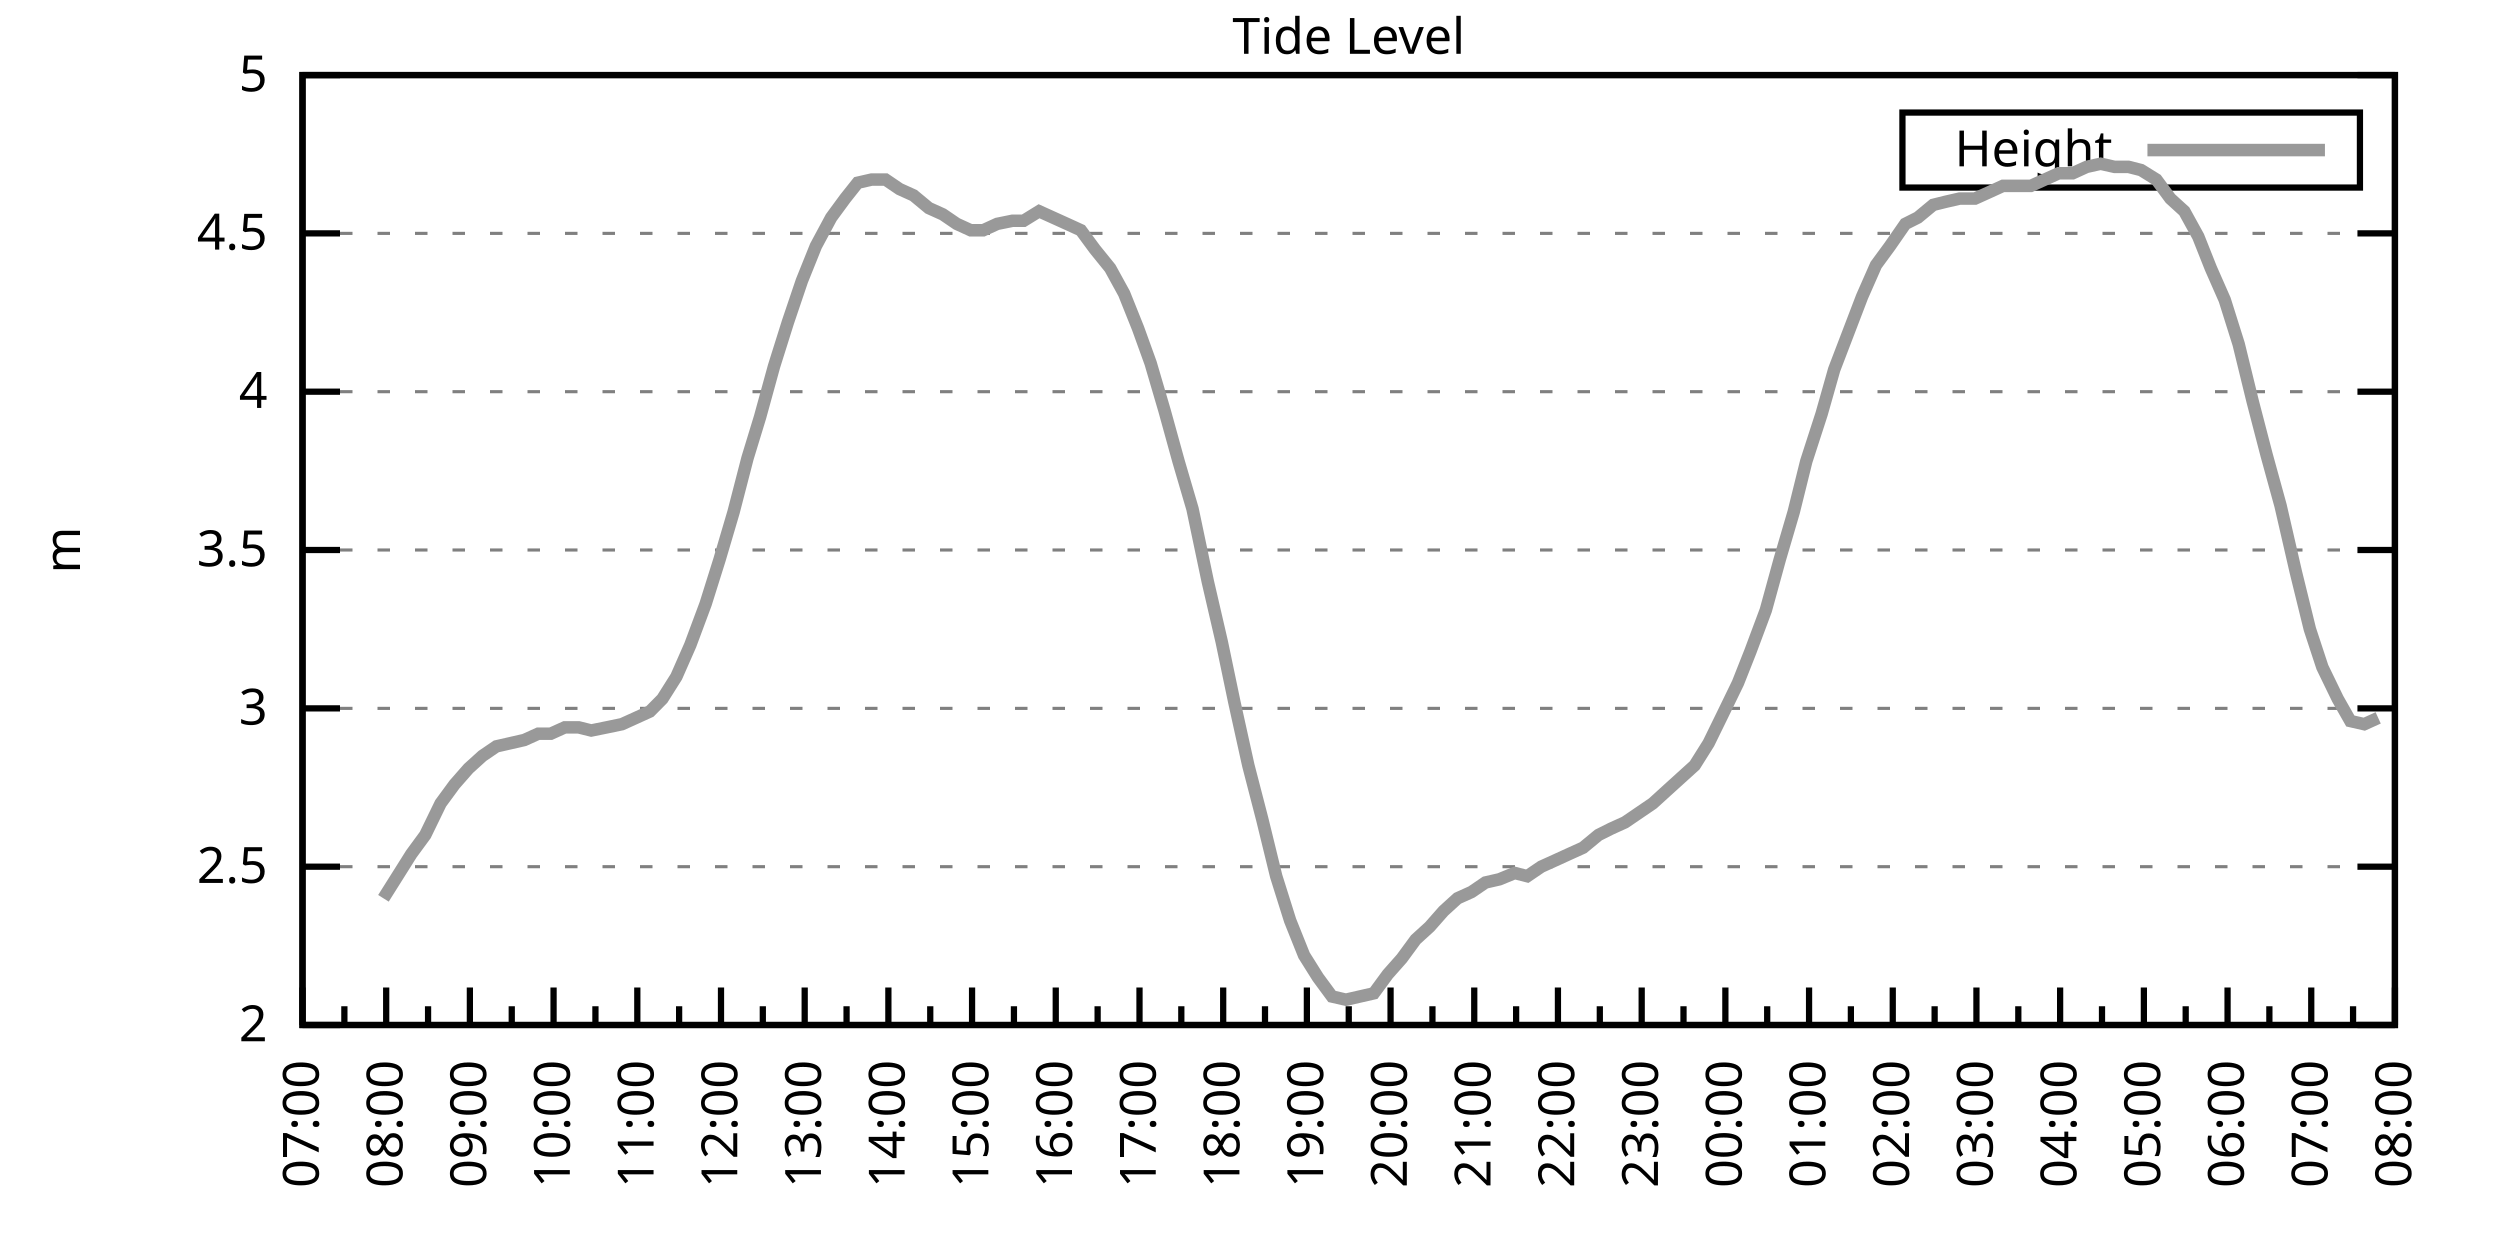
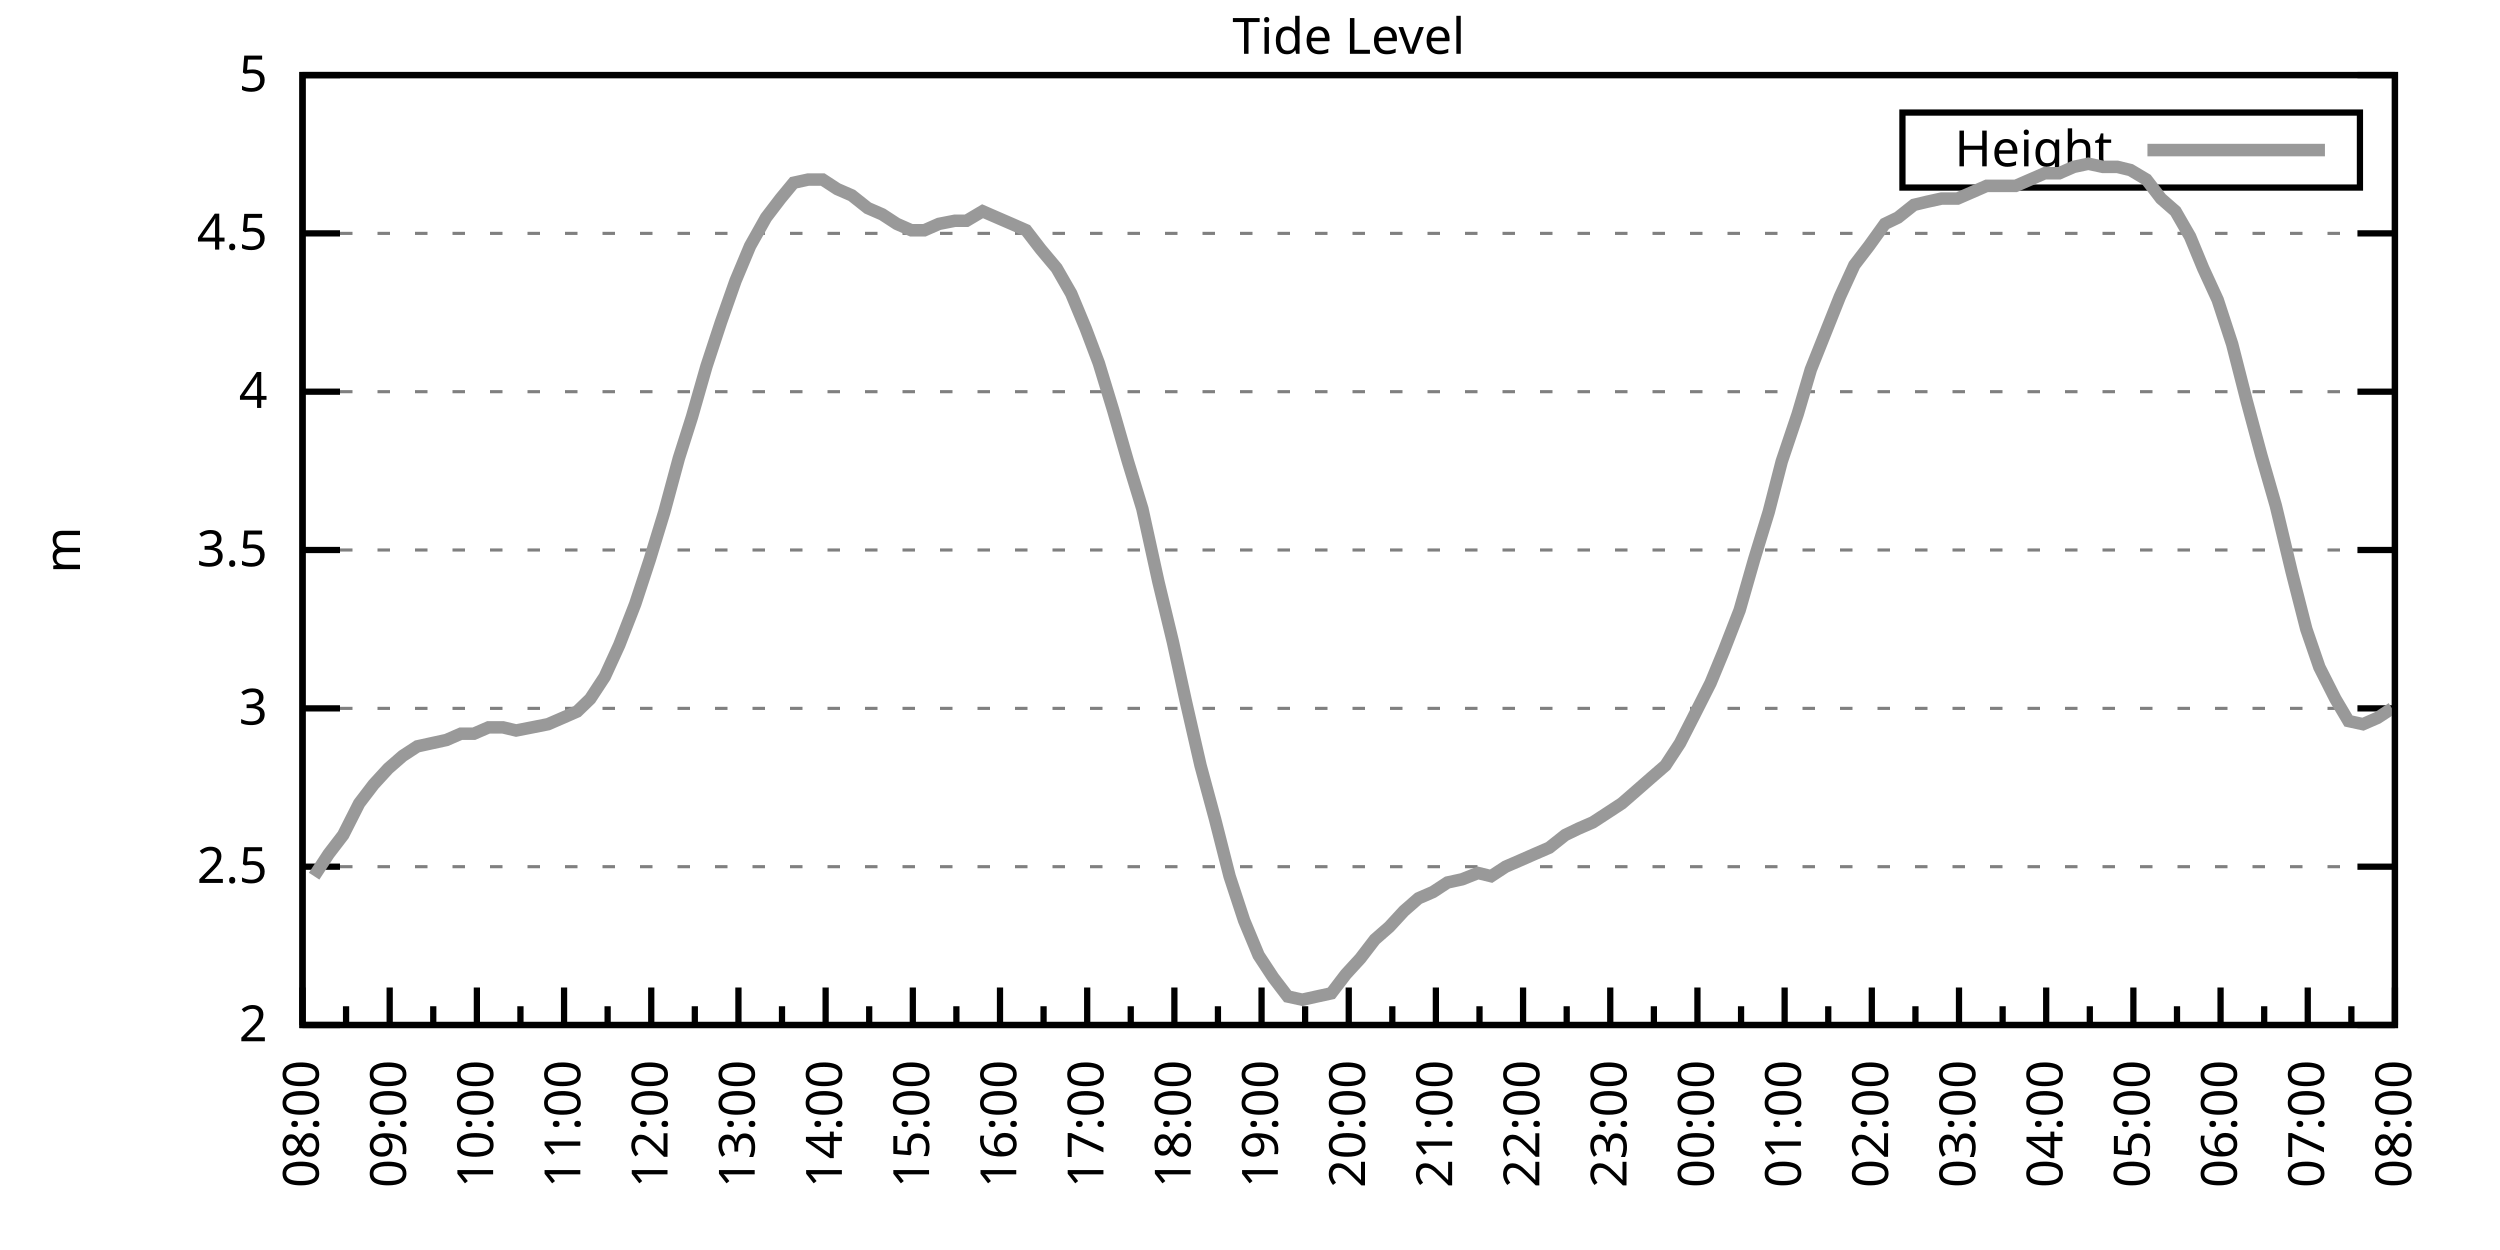
<svg xmlns="http://www.w3.org/2000/svg" xmlns:xlink="http://www.w3.org/1999/xlink" width="400" height="200" viewBox="0 0 400 200">
  <g id="gnuplot_canvas">
    <rect x="0" y="0" width="400" height="200" fill="none" />
    <defs>
      <circle id="gpDot" r="0.5" stroke-width="0.5" stroke="currentColor" />
      <path id="gpPt0" stroke-width="0.333" stroke="currentColor" d="M-1,0 h2 M0,-1 v2" />
      <path id="gpPt1" stroke-width="0.333" stroke="currentColor" d="M-1,-1 L1,1 M1,-1 L-1,1" />
      <path id="gpPt2" stroke-width="0.333" stroke="currentColor" d="M-1,0 L1,0 M0,-1 L0,1 M-1,-1 L1,1 M-1,1 L1,-1" />
      <rect id="gpPt3" stroke-width="0.333" stroke="currentColor" x="-1" y="-1" width="2" height="2" />
      <rect id="gpPt4" stroke-width="0.333" stroke="currentColor" fill="currentColor" x="-1" y="-1" width="2" height="2" />
      <circle id="gpPt5" stroke-width="0.333" stroke="currentColor" cx="0" cy="0" r="1" />
      <use xlink:href="#gpPt5" id="gpPt6" fill="currentColor" stroke="none" />
      <path id="gpPt7" stroke-width="0.333" stroke="currentColor" d="M0,-1.33 L-1.33,0.67 L1.33,0.67 z" />
      <use xlink:href="#gpPt7" id="gpPt8" fill="currentColor" stroke="none" />
      <use xlink:href="#gpPt7" id="gpPt9" stroke="currentColor" transform="rotate(180)" />
      <use xlink:href="#gpPt9" id="gpPt10" fill="currentColor" stroke="none" />
      <use xlink:href="#gpPt3" id="gpPt11" stroke="currentColor" transform="rotate(45)" />
      <use xlink:href="#gpPt11" id="gpPt12" fill="currentColor" stroke="none" />
      <path id="gpPt13" stroke-width="0.333" stroke="currentColor" d="M0,1.330 L1.265,0.411 L0.782,-1.067 L-0.782,-1.076 L-1.265,0.411 z" />
      <use xlink:href="#gpPt13" id="gpPt14" fill="currentColor" stroke="none" />
      <filter id="textbox" filterUnits="objectBoundingBox" x="0" y="0" height="1" width="1">
        <feFlood flood-color="white" flood-opacity="1" result="bgnd" />
        <feComposite in="SourceGraphic" in2="bgnd" operator="atop" />
      </filter>
      <filter id="greybox" filterUnits="objectBoundingBox" x="0" y="0" height="1" width="1">
        <feFlood flood-color="lightgrey" flood-opacity="1" result="grey" />
        <feComposite in="SourceGraphic" in2="grey" operator="atop" />
      </filter>
    </defs>
    <g fill="none" color="white" stroke="currentColor" stroke-width="1.00" stroke-linecap="butt" stroke-linejoin="miter">
</g>
    <g fill="none" color="black" stroke="currentColor" stroke-width="1.00" stroke-linecap="butt" stroke-linejoin="miter">
      <g stroke="none" shape-rendering="crispEdges">
        <polygon fill="rgb(255, 255, 255)" points="48.40,164.00 383.18,164.00 383.18,12.02 48.40,12.02 " />
      </g>
    </g>
    <g fill="none" color="black" stroke="currentColor" stroke-width="1.00" stroke-linecap="butt" stroke-linejoin="miter">
</g>
    <g fill="none" color="black" stroke="black" stroke-width="0.50" stroke-linecap="butt" stroke-linejoin="miter">
</g>
    <g fill="none" color="gray" stroke="currentColor" stroke-width="0.50" stroke-linecap="butt" stroke-linejoin="miter">
      <path stroke="gray" stroke-dasharray="2,4" class="gridline" d="M48.40,164.00 L383.19,164.00  " />
    </g>
    <g fill="none" color="gray" stroke="gray" stroke-width="1.00" stroke-linecap="butt" stroke-linejoin="miter">
</g>
    <g fill="none" color="black" stroke="currentColor" stroke-width="1.00" stroke-linecap="butt" stroke-linejoin="miter">
      <path stroke="black" d="M48.40,164.00 L54.40,164.00 M383.19,164.00 L377.19,164.00  " />
      <g transform="translate(42.80,166.60)" stroke="none" fill="black" font-family="Sans" font-size="8.00" text-anchor="end">
        <text>
          <tspan font-family="Sans"> 2</tspan>
        </text>
      </g>
    </g>
    <g fill="none" color="black" stroke="currentColor" stroke-width="1.00" stroke-linecap="butt" stroke-linejoin="miter">
</g>
    <g fill="none" color="black" stroke="black" stroke-width="0.50" stroke-linecap="butt" stroke-linejoin="miter">
</g>
    <g fill="none" color="gray" stroke="currentColor" stroke-width="0.50" stroke-linecap="butt" stroke-linejoin="miter">
      <path stroke="gray" stroke-dasharray="2,4" class="gridline" d="M48.40,138.67 L383.19,138.67  " />
    </g>
    <g fill="none" color="gray" stroke="gray" stroke-width="1.00" stroke-linecap="butt" stroke-linejoin="miter">
</g>
    <g fill="none" color="black" stroke="currentColor" stroke-width="1.00" stroke-linecap="butt" stroke-linejoin="miter">
      <path stroke="black" d="M48.40,138.67 L54.40,138.67 M383.19,138.67 L377.19,138.67  " />
      <g transform="translate(42.80,141.27)" stroke="none" fill="black" font-family="Sans" font-size="8.00" text-anchor="end">
        <text>
          <tspan font-family="Sans"> 2.5</tspan>
        </text>
      </g>
    </g>
    <g fill="none" color="black" stroke="currentColor" stroke-width="1.00" stroke-linecap="butt" stroke-linejoin="miter">
</g>
    <g fill="none" color="black" stroke="black" stroke-width="0.50" stroke-linecap="butt" stroke-linejoin="miter">
</g>
    <g fill="none" color="gray" stroke="currentColor" stroke-width="0.50" stroke-linecap="butt" stroke-linejoin="miter">
      <path stroke="gray" stroke-dasharray="2,4" class="gridline" d="M48.40,113.34 L383.19,113.34  " />
    </g>
    <g fill="none" color="gray" stroke="gray" stroke-width="1.00" stroke-linecap="butt" stroke-linejoin="miter">
</g>
    <g fill="none" color="black" stroke="currentColor" stroke-width="1.00" stroke-linecap="butt" stroke-linejoin="miter">
      <path stroke="black" d="M48.40,113.34 L54.40,113.34 M383.19,113.34 L377.19,113.34  " />
      <g transform="translate(42.80,115.94)" stroke="none" fill="black" font-family="Sans" font-size="8.00" text-anchor="end">
        <text>
          <tspan font-family="Sans"> 3</tspan>
        </text>
      </g>
    </g>
    <g fill="none" color="black" stroke="currentColor" stroke-width="1.00" stroke-linecap="butt" stroke-linejoin="miter">
</g>
    <g fill="none" color="black" stroke="black" stroke-width="0.50" stroke-linecap="butt" stroke-linejoin="miter">
</g>
    <g fill="none" color="gray" stroke="currentColor" stroke-width="0.50" stroke-linecap="butt" stroke-linejoin="miter">
      <path stroke="gray" stroke-dasharray="2,4" class="gridline" d="M48.40,88.00 L383.19,88.00  " />
    </g>
    <g fill="none" color="gray" stroke="gray" stroke-width="1.00" stroke-linecap="butt" stroke-linejoin="miter">
</g>
    <g fill="none" color="black" stroke="currentColor" stroke-width="1.00" stroke-linecap="butt" stroke-linejoin="miter">
      <path stroke="black" d="M48.40,88.00 L54.40,88.00 M383.19,88.00 L377.19,88.00  " />
      <g transform="translate(42.80,90.60)" stroke="none" fill="black" font-family="Sans" font-size="8.00" text-anchor="end">
        <text>
          <tspan font-family="Sans"> 3.5</tspan>
        </text>
      </g>
    </g>
    <g fill="none" color="black" stroke="currentColor" stroke-width="1.00" stroke-linecap="butt" stroke-linejoin="miter">
</g>
    <g fill="none" color="black" stroke="black" stroke-width="0.50" stroke-linecap="butt" stroke-linejoin="miter">
</g>
    <g fill="none" color="gray" stroke="currentColor" stroke-width="0.50" stroke-linecap="butt" stroke-linejoin="miter">
      <path stroke="gray" stroke-dasharray="2,4" class="gridline" d="M48.40,62.67 L383.19,62.67  " />
    </g>
    <g fill="none" color="gray" stroke="gray" stroke-width="1.00" stroke-linecap="butt" stroke-linejoin="miter">
</g>
    <g fill="none" color="black" stroke="currentColor" stroke-width="1.00" stroke-linecap="butt" stroke-linejoin="miter">
      <path stroke="black" d="M48.40,62.67 L54.40,62.67 M383.19,62.67 L377.19,62.67  " />
      <g transform="translate(42.80,65.27)" stroke="none" fill="black" font-family="Sans" font-size="8.00" text-anchor="end">
        <text>
          <tspan font-family="Sans"> 4</tspan>
        </text>
      </g>
    </g>
    <g fill="none" color="black" stroke="currentColor" stroke-width="1.00" stroke-linecap="butt" stroke-linejoin="miter">
</g>
    <g fill="none" color="black" stroke="black" stroke-width="0.50" stroke-linecap="butt" stroke-linejoin="miter">
</g>
    <g fill="none" color="gray" stroke="currentColor" stroke-width="0.50" stroke-linecap="butt" stroke-linejoin="miter">
      <path stroke="gray" stroke-dasharray="2,4" class="gridline" d="M48.40,37.34 L383.19,37.34  " />
    </g>
    <g fill="none" color="gray" stroke="gray" stroke-width="1.00" stroke-linecap="butt" stroke-linejoin="miter">
</g>
    <g fill="none" color="black" stroke="currentColor" stroke-width="1.00" stroke-linecap="butt" stroke-linejoin="miter">
      <path stroke="black" d="M48.40,37.34 L54.40,37.34 M383.19,37.34 L377.19,37.34  " />
      <g transform="translate(42.80,39.94)" stroke="none" fill="black" font-family="Sans" font-size="8.00" text-anchor="end">
        <text>
          <tspan font-family="Sans"> 4.5</tspan>
        </text>
      </g>
    </g>
    <g fill="none" color="black" stroke="currentColor" stroke-width="1.00" stroke-linecap="butt" stroke-linejoin="miter">
</g>
    <g fill="none" color="black" stroke="black" stroke-width="0.50" stroke-linecap="butt" stroke-linejoin="miter">
</g>
    <g fill="none" color="gray" stroke="currentColor" stroke-width="0.50" stroke-linecap="butt" stroke-linejoin="miter">
      <path stroke="gray" stroke-dasharray="2,4" class="gridline" d="M48.40,12.01 L383.19,12.01  " />
    </g>
    <g fill="none" color="gray" stroke="gray" stroke-width="1.00" stroke-linecap="butt" stroke-linejoin="miter">
</g>
    <g fill="none" color="black" stroke="currentColor" stroke-width="1.00" stroke-linecap="butt" stroke-linejoin="miter">
      <path stroke="black" d="M48.40,12.01 L54.40,12.01 M383.19,12.01 L377.19,12.01  " />
      <g transform="translate(42.80,14.61)" stroke="none" fill="black" font-family="Sans" font-size="8.00" text-anchor="end">
        <text>
          <tspan font-family="Sans"> 5</tspan>
        </text>
      </g>
    </g>
    <g fill="none" color="black" stroke="currentColor" stroke-width="1.00" stroke-linecap="butt" stroke-linejoin="miter">
      <path stroke="black" d="M48.40,164.00 L48.40,158.00  " />
      <g transform="translate(51.00,169.60) rotate(270)" stroke="none" fill="black" font-family="Sans" font-size="8.00" text-anchor="end">
        <text>
+           <tspan font-family="Sans">08:00</tspan>
+         </text>
+       </g>
+     </g>
+     <g fill="none" color="black" stroke="currentColor" stroke-width="1.00" stroke-linecap="butt" stroke-linejoin="miter">
+       <path stroke="black" d="M55.37,164.00 L55.37,161.00 M62.35,164.00 L62.35,158.00  " />
+       <g transform="translate(64.95,169.60) rotate(270)" stroke="none" fill="black" font-family="Sans" font-size="8.00" text-anchor="end">
+         <text>
+           <tspan font-family="Sans">09:00</tspan>
+         </text>
+       </g>
+     </g>
+     <g fill="none" color="black" stroke="currentColor" stroke-width="1.00" stroke-linecap="butt" stroke-linejoin="miter">
+       <path stroke="black" d="M69.32,164.00 L69.32,161.00 M76.30,164.00 L76.30,158.00  " />
+       <g transform="translate(78.90,169.60) rotate(270)" stroke="none" fill="black" font-family="Sans" font-size="8.00" text-anchor="end">
+         <text>
+           <tspan font-family="Sans">10:00</tspan>
+         </text>
+       </g>
+     </g>
+     <g fill="none" color="black" stroke="currentColor" stroke-width="1.00" stroke-linecap="butt" stroke-linejoin="miter">
+       <path stroke="black" d="M83.27,164.00 L83.27,161.00 M90.25,164.00 L90.25,158.00  " />
+       <g transform="translate(92.85,169.60) rotate(270)" stroke="none" fill="black" font-family="Sans" font-size="8.00" text-anchor="end">
+         <text>
+           <tspan font-family="Sans">11:00</tspan>
+         </text>
+       </g>
+     </g>
+     <g fill="none" color="black" stroke="currentColor" stroke-width="1.00" stroke-linecap="butt" stroke-linejoin="miter">
+       <path stroke="black" d="M97.22,164.00 L97.22,161.00 M104.20,164.00 L104.20,158.00  " />
+       <g transform="translate(106.80,169.60) rotate(270)" stroke="none" fill="black" font-family="Sans" font-size="8.00" text-anchor="end">
+         <text>
+           <tspan font-family="Sans">12:00</tspan>
+         </text>
+       </g>
+     </g>
+     <g fill="none" color="black" stroke="currentColor" stroke-width="1.00" stroke-linecap="butt" stroke-linejoin="miter">
+       <path stroke="black" d="M111.17,164.00 L111.17,161.00 M118.15,164.00 L118.15,158.00  " />
+       <g transform="translate(120.75,169.60) rotate(270)" stroke="none" fill="black" font-family="Sans" font-size="8.00" text-anchor="end">
+         <text>
+           <tspan font-family="Sans">13:00</tspan>
+         </text>
+       </g>
+     </g>
+     <g fill="none" color="black" stroke="currentColor" stroke-width="1.00" stroke-linecap="butt" stroke-linejoin="miter">
+       <path stroke="black" d="M125.12,164.00 L125.12,161.00 M132.10,164.00 L132.10,158.00  " />
+       <g transform="translate(134.70,169.60) rotate(270)" stroke="none" fill="black" font-family="Sans" font-size="8.00" text-anchor="end">
+         <text>
+           <tspan font-family="Sans">14:00</tspan>
+         </text>
+       </g>
+     </g>
+     <g fill="none" color="black" stroke="currentColor" stroke-width="1.00" stroke-linecap="butt" stroke-linejoin="miter">
+       <path stroke="black" d="M139.07,164.00 L139.07,161.00 M146.05,164.00 L146.05,158.00  " />
+       <g transform="translate(148.65,169.60) rotate(270)" stroke="none" fill="black" font-family="Sans" font-size="8.00" text-anchor="end">
+         <text>
+           <tspan font-family="Sans">15:00</tspan>
+         </text>
+       </g>
+     </g>
+     <g fill="none" color="black" stroke="currentColor" stroke-width="1.00" stroke-linecap="butt" stroke-linejoin="miter">
+       <path stroke="black" d="M153.02,164.00 L153.02,161.00 M160.00,164.00 L160.00,158.00  " />
+       <g transform="translate(162.60,169.60) rotate(270)" stroke="none" fill="black" font-family="Sans" font-size="8.00" text-anchor="end">
+         <text>
+           <tspan font-family="Sans">16:00</tspan>
+         </text>
+       </g>
+     </g>
+     <g fill="none" color="black" stroke="currentColor" stroke-width="1.00" stroke-linecap="butt" stroke-linejoin="miter">
+       <path stroke="black" d="M166.97,164.00 L166.97,161.00 M173.95,164.00 L173.95,158.00  " />
+       <g transform="translate(176.55,169.60) rotate(270)" stroke="none" fill="black" font-family="Sans" font-size="8.00" text-anchor="end">
+         <text>
+           <tspan font-family="Sans">17:00</tspan>
+         </text>
+       </g>
+     </g>
+     <g fill="none" color="black" stroke="currentColor" stroke-width="1.00" stroke-linecap="butt" stroke-linejoin="miter">
+       <path stroke="black" d="M180.92,164.00 L180.92,161.00 M187.90,164.00 L187.90,158.00  " />
+       <g transform="translate(190.50,169.60) rotate(270)" stroke="none" fill="black" font-family="Sans" font-size="8.00" text-anchor="end">
+         <text>
+           <tspan font-family="Sans">18:00</tspan>
+         </text>
+       </g>
+     </g>
+     <g fill="none" color="black" stroke="currentColor" stroke-width="1.00" stroke-linecap="butt" stroke-linejoin="miter">
+       <path stroke="black" d="M194.87,164.00 L194.87,161.00 M201.85,164.00 L201.85,158.00  " />
+       <g transform="translate(204.45,169.60) rotate(270)" stroke="none" fill="black" font-family="Sans" font-size="8.00" text-anchor="end">
+         <text>
+           <tspan font-family="Sans">19:00</tspan>
+         </text>
+       </g>
+     </g>
+     <g fill="none" color="black" stroke="currentColor" stroke-width="1.00" stroke-linecap="butt" stroke-linejoin="miter">
+       <path stroke="black" d="M208.82,164.00 L208.82,161.00 M215.80,164.00 L215.80,158.00  " />
+       <g transform="translate(218.40,169.60) rotate(270)" stroke="none" fill="black" font-family="Sans" font-size="8.00" text-anchor="end">
+         <text>
+           <tspan font-family="Sans">20:00</tspan>
+         </text>
+       </g>
+     </g>
+     <g fill="none" color="black" stroke="currentColor" stroke-width="1.00" stroke-linecap="butt" stroke-linejoin="miter">
+       <path stroke="black" d="M222.77,164.00 L222.77,161.00 M229.74,164.00 L229.74,158.00  " />
+       <g transform="translate(232.34,169.60) rotate(270)" stroke="none" fill="black" font-family="Sans" font-size="8.00" text-anchor="end">
+         <text>
+           <tspan font-family="Sans">21:00</tspan>
+         </text>
+       </g>
+     </g>
+     <g fill="none" color="black" stroke="currentColor" stroke-width="1.00" stroke-linecap="butt" stroke-linejoin="miter">
+       <path stroke="black" d="M236.72,164.00 L236.72,161.00 M243.69,164.00 L243.69,158.00  " />
+       <g transform="translate(246.29,169.60) rotate(270)" stroke="none" fill="black" font-family="Sans" font-size="8.00" text-anchor="end">
+         <text>
+           <tspan font-family="Sans">22:00</tspan>
+         </text>
+       </g>
+     </g>
+     <g fill="none" color="black" stroke="currentColor" stroke-width="1.00" stroke-linecap="butt" stroke-linejoin="miter">
+       <path stroke="black" d="M250.67,164.00 L250.67,161.00 M257.64,164.00 L257.64,158.00  " />
+       <g transform="translate(260.24,169.60) rotate(270)" stroke="none" fill="black" font-family="Sans" font-size="8.00" text-anchor="end">
+         <text>
+           <tspan font-family="Sans">23:00</tspan>
+         </text>
+       </g>
+     </g>
+     <g fill="none" color="black" stroke="currentColor" stroke-width="1.00" stroke-linecap="butt" stroke-linejoin="miter">
+       <path stroke="black" d="M264.62,164.00 L264.62,161.00 M271.59,164.00 L271.59,158.00  " />
+       <g transform="translate(274.19,169.60) rotate(270)" stroke="none" fill="black" font-family="Sans" font-size="8.00" text-anchor="end">
+         <text>
+           <tspan font-family="Sans">00:00</tspan>
+         </text>
+       </g>
+     </g>
+     <g fill="none" color="black" stroke="currentColor" stroke-width="1.00" stroke-linecap="butt" stroke-linejoin="miter">
+       <path stroke="black" d="M278.57,164.00 L278.57,161.00 M285.54,164.00 L285.54,158.00  " />
+       <g transform="translate(288.14,169.60) rotate(270)" stroke="none" fill="black" font-family="Sans" font-size="8.00" text-anchor="end">
+         <text>
+           <tspan font-family="Sans">01:00</tspan>
+         </text>
+       </g>
+     </g>
+     <g fill="none" color="black" stroke="currentColor" stroke-width="1.00" stroke-linecap="butt" stroke-linejoin="miter">
+       <path stroke="black" d="M292.52,164.00 L292.52,161.00 M299.49,164.00 L299.49,158.00  " />
+       <g transform="translate(302.09,169.60) rotate(270)" stroke="none" fill="black" font-family="Sans" font-size="8.00" text-anchor="end">
+         <text>
+           <tspan font-family="Sans">02:00</tspan>
+         </text>
+       </g>
+     </g>
+     <g fill="none" color="black" stroke="currentColor" stroke-width="1.00" stroke-linecap="butt" stroke-linejoin="miter">
+       <path stroke="black" d="M306.47,164.00 L306.47,161.00 M313.44,164.00 L313.44,158.00  " />
+       <g transform="translate(316.04,169.60) rotate(270)" stroke="none" fill="black" font-family="Sans" font-size="8.00" text-anchor="end">
+         <text>
+           <tspan font-family="Sans">03:00</tspan>
+         </text>
+       </g>
+     </g>
+     <g fill="none" color="black" stroke="currentColor" stroke-width="1.00" stroke-linecap="butt" stroke-linejoin="miter">
+       <path stroke="black" d="M320.42,164.00 L320.42,161.00 M327.39,164.00 L327.39,158.00  " />
+       <g transform="translate(329.99,169.60) rotate(270)" stroke="none" fill="black" font-family="Sans" font-size="8.00" text-anchor="end">
+         <text>
+           <tspan font-family="Sans">04:00</tspan>
+         </text>
+       </g>
+     </g>
+     <g fill="none" color="black" stroke="currentColor" stroke-width="1.00" stroke-linecap="butt" stroke-linejoin="miter">
+       <path stroke="black" d="M334.37,164.00 L334.37,161.00 M341.34,164.00 L341.34,158.00  " />
+       <g transform="translate(343.94,169.60) rotate(270)" stroke="none" fill="black" font-family="Sans" font-size="8.00" text-anchor="end">
+         <text>
+           <tspan font-family="Sans">05:00</tspan>
+         </text>
+       </g>
+     </g>
+     <g fill="none" color="black" stroke="currentColor" stroke-width="1.00" stroke-linecap="butt" stroke-linejoin="miter">
+       <path stroke="black" d="M348.32,164.00 L348.32,161.00 M355.29,164.00 L355.29,158.00  " />
+       <g transform="translate(357.89,169.60) rotate(270)" stroke="none" fill="black" font-family="Sans" font-size="8.00" text-anchor="end">
+         <text>
+           <tspan font-family="Sans">06:00</tspan>
+         </text>
+       </g>
+     </g>
+     <g fill="none" color="black" stroke="currentColor" stroke-width="1.00" stroke-linecap="butt" stroke-linejoin="miter">
+       <path stroke="black" d="M362.27,164.00 L362.27,161.00 M369.24,164.00 L369.24,158.00  " />
+       <g transform="translate(371.84,169.60) rotate(270)" stroke="none" fill="black" font-family="Sans" font-size="8.00" text-anchor="end">
+         <text>
          <tspan font-family="Sans">07:00</tspan>
        </text>
      </g>
    </g>
    <g fill="none" color="black" stroke="currentColor" stroke-width="1.00" stroke-linecap="butt" stroke-linejoin="miter">
-       <path stroke="black" d="M55.10,164.00 L55.10,161.00 M61.79,164.00 L61.79,158.00  " />
-       <g transform="translate(64.39,169.60) rotate(270)" stroke="none" fill="black" font-family="Sans" font-size="8.00" text-anchor="end">
-         <text>
-           <tspan font-family="Sans">08:00</tspan>
-         </text>
-       </g>
-     </g>
-     <g fill="none" color="black" stroke="currentColor" stroke-width="1.00" stroke-linecap="butt" stroke-linejoin="miter">
-       <path stroke="black" d="M68.49,164.00 L68.49,161.00 M75.18,164.00 L75.18,158.00  " />
-       <g transform="translate(77.78,169.60) rotate(270)" stroke="none" fill="black" font-family="Sans" font-size="8.00" text-anchor="end">
-         <text>
-           <tspan font-family="Sans">09:00</tspan>
-         </text>
-       </g>
-     </g>
-     <g fill="none" color="black" stroke="currentColor" stroke-width="1.00" stroke-linecap="butt" stroke-linejoin="miter">
-       <path stroke="black" d="M81.88,164.00 L81.88,161.00 M88.57,164.00 L88.57,158.00  " />
-       <g transform="translate(91.17,169.60) rotate(270)" stroke="none" fill="black" font-family="Sans" font-size="8.00" text-anchor="end">
-         <text>
-           <tspan font-family="Sans">10:00</tspan>
-         </text>
-       </g>
-     </g>
-     <g fill="none" color="black" stroke="currentColor" stroke-width="1.00" stroke-linecap="butt" stroke-linejoin="miter">
-       <path stroke="black" d="M95.27,164.00 L95.27,161.00 M101.97,164.00 L101.97,158.00  " />
-       <g transform="translate(104.57,169.60) rotate(270)" stroke="none" fill="black" font-family="Sans" font-size="8.00" text-anchor="end">
-         <text>
-           <tspan font-family="Sans">11:00</tspan>
-         </text>
-       </g>
-     </g>
-     <g fill="none" color="black" stroke="currentColor" stroke-width="1.00" stroke-linecap="butt" stroke-linejoin="miter">
-       <path stroke="black" d="M108.66,164.00 L108.66,161.00 M115.36,164.00 L115.36,158.00  " />
-       <g transform="translate(117.96,169.60) rotate(270)" stroke="none" fill="black" font-family="Sans" font-size="8.00" text-anchor="end">
-         <text>
-           <tspan font-family="Sans">12:00</tspan>
-         </text>
-       </g>
-     </g>
-     <g fill="none" color="black" stroke="currentColor" stroke-width="1.00" stroke-linecap="butt" stroke-linejoin="miter">
-       <path stroke="black" d="M122.05,164.00 L122.05,161.00 M128.75,164.00 L128.75,158.00  " />
-       <g transform="translate(131.35,169.60) rotate(270)" stroke="none" fill="black" font-family="Sans" font-size="8.00" text-anchor="end">
-         <text>
-           <tspan font-family="Sans">13:00</tspan>
-         </text>
-       </g>
-     </g>
-     <g fill="none" color="black" stroke="currentColor" stroke-width="1.00" stroke-linecap="butt" stroke-linejoin="miter">
-       <path stroke="black" d="M135.45,164.00 L135.45,161.00 M142.14,164.00 L142.14,158.00  " />
-       <g transform="translate(144.74,169.60) rotate(270)" stroke="none" fill="black" font-family="Sans" font-size="8.00" text-anchor="end">
-         <text>
-           <tspan font-family="Sans">14:00</tspan>
-         </text>
-       </g>
-     </g>
-     <g fill="none" color="black" stroke="currentColor" stroke-width="1.00" stroke-linecap="butt" stroke-linejoin="miter">
-       <path stroke="black" d="M148.84,164.00 L148.84,161.00 M155.53,164.00 L155.53,158.00  " />
-       <g transform="translate(158.13,169.60) rotate(270)" stroke="none" fill="black" font-family="Sans" font-size="8.00" text-anchor="end">
-         <text>
-           <tspan font-family="Sans">15:00</tspan>
-         </text>
-       </g>
-     </g>
-     <g fill="none" color="black" stroke="currentColor" stroke-width="1.00" stroke-linecap="butt" stroke-linejoin="miter">
-       <path stroke="black" d="M162.23,164.00 L162.23,161.00 M168.92,164.00 L168.92,158.00  " />
-       <g transform="translate(171.52,169.60) rotate(270)" stroke="none" fill="black" font-family="Sans" font-size="8.00" text-anchor="end">
-         <text>
-           <tspan font-family="Sans">16:00</tspan>
-         </text>
-       </g>
-     </g>
-     <g fill="none" color="black" stroke="currentColor" stroke-width="1.00" stroke-linecap="butt" stroke-linejoin="miter">
-       <path stroke="black" d="M175.62,164.00 L175.62,161.00 M182.32,164.00 L182.32,158.00  " />
-       <g transform="translate(184.92,169.60) rotate(270)" stroke="none" fill="black" font-family="Sans" font-size="8.00" text-anchor="end">
-         <text>
-           <tspan font-family="Sans">17:00</tspan>
-         </text>
-       </g>
-     </g>
-     <g fill="none" color="black" stroke="currentColor" stroke-width="1.00" stroke-linecap="butt" stroke-linejoin="miter">
-       <path stroke="black" d="M189.01,164.00 L189.01,161.00 M195.71,164.00 L195.71,158.00  " />
-       <g transform="translate(198.31,169.60) rotate(270)" stroke="none" fill="black" font-family="Sans" font-size="8.00" text-anchor="end">
-         <text>
-           <tspan font-family="Sans">18:00</tspan>
-         </text>
-       </g>
-     </g>
-     <g fill="none" color="black" stroke="currentColor" stroke-width="1.00" stroke-linecap="butt" stroke-linejoin="miter">
-       <path stroke="black" d="M202.40,164.00 L202.40,161.00 M209.10,164.00 L209.10,158.00  " />
-       <g transform="translate(211.70,169.60) rotate(270)" stroke="none" fill="black" font-family="Sans" font-size="8.00" text-anchor="end">
-         <text>
-           <tspan font-family="Sans">19:00</tspan>
-         </text>
-       </g>
-     </g>
-     <g fill="none" color="black" stroke="currentColor" stroke-width="1.00" stroke-linecap="butt" stroke-linejoin="miter">
-       <path stroke="black" d="M215.80,164.00 L215.80,161.00 M222.49,164.00 L222.49,158.00  " />
-       <g transform="translate(225.09,169.60) rotate(270)" stroke="none" fill="black" font-family="Sans" font-size="8.00" text-anchor="end">
-         <text>
-           <tspan font-family="Sans">20:00</tspan>
-         </text>
-       </g>
-     </g>
-     <g fill="none" color="black" stroke="currentColor" stroke-width="1.00" stroke-linecap="butt" stroke-linejoin="miter">
-       <path stroke="black" d="M229.19,164.00 L229.19,161.00 M235.88,164.00 L235.88,158.00  " />
-       <g transform="translate(238.48,169.60) rotate(270)" stroke="none" fill="black" font-family="Sans" font-size="8.00" text-anchor="end">
-         <text>
-           <tspan font-family="Sans">21:00</tspan>
-         </text>
-       </g>
-     </g>
-     <g fill="none" color="black" stroke="currentColor" stroke-width="1.00" stroke-linecap="butt" stroke-linejoin="miter">
-       <path stroke="black" d="M242.58,164.00 L242.58,161.00 M249.27,164.00 L249.27,158.00  " />
-       <g transform="translate(251.87,169.60) rotate(270)" stroke="none" fill="black" font-family="Sans" font-size="8.00" text-anchor="end">
-         <text>
-           <tspan font-family="Sans">22:00</tspan>
-         </text>
-       </g>
-     </g>
-     <g fill="none" color="black" stroke="currentColor" stroke-width="1.00" stroke-linecap="butt" stroke-linejoin="miter">
-       <path stroke="black" d="M255.97,164.00 L255.97,161.00 M262.67,164.00 L262.67,158.00  " />
-       <g transform="translate(265.27,169.60) rotate(270)" stroke="none" fill="black" font-family="Sans" font-size="8.00" text-anchor="end">
-         <text>
-           <tspan font-family="Sans">23:00</tspan>
-         </text>
-       </g>
-     </g>
-     <g fill="none" color="black" stroke="currentColor" stroke-width="1.00" stroke-linecap="butt" stroke-linejoin="miter">
-       <path stroke="black" d="M269.36,164.00 L269.36,161.00 M276.06,164.00 L276.06,158.00  " />
-       <g transform="translate(278.66,169.60) rotate(270)" stroke="none" fill="black" font-family="Sans" font-size="8.00" text-anchor="end">
-         <text>
-           <tspan font-family="Sans">00:00</tspan>
-         </text>
-       </g>
-     </g>
-     <g fill="none" color="black" stroke="currentColor" stroke-width="1.00" stroke-linecap="butt" stroke-linejoin="miter">
-       <path stroke="black" d="M282.75,164.00 L282.75,161.00 M289.45,164.00 L289.45,158.00  " />
-       <g transform="translate(292.05,169.60) rotate(270)" stroke="none" fill="black" font-family="Sans" font-size="8.00" text-anchor="end">
-         <text>
-           <tspan font-family="Sans">01:00</tspan>
-         </text>
-       </g>
-     </g>
-     <g fill="none" color="black" stroke="currentColor" stroke-width="1.00" stroke-linecap="butt" stroke-linejoin="miter">
-       <path stroke="black" d="M296.14,164.00 L296.14,161.00 M302.84,164.00 L302.84,158.00  " />
-       <g transform="translate(305.44,169.60) rotate(270)" stroke="none" fill="black" font-family="Sans" font-size="8.00" text-anchor="end">
-         <text>
-           <tspan font-family="Sans">02:00</tspan>
-         </text>
-       </g>
-     </g>
-     <g fill="none" color="black" stroke="currentColor" stroke-width="1.00" stroke-linecap="butt" stroke-linejoin="miter">
-       <path stroke="black" d="M309.54,164.00 L309.54,161.00 M316.23,164.00 L316.23,158.00  " />
-       <g transform="translate(318.83,169.60) rotate(270)" stroke="none" fill="black" font-family="Sans" font-size="8.00" text-anchor="end">
-         <text>
-           <tspan font-family="Sans">03:00</tspan>
-         </text>
-       </g>
-     </g>
-     <g fill="none" color="black" stroke="currentColor" stroke-width="1.00" stroke-linecap="butt" stroke-linejoin="miter">
-       <path stroke="black" d="M322.93,164.00 L322.93,161.00 M329.62,164.00 L329.62,158.00  " />
-       <g transform="translate(332.22,169.60) rotate(270)" stroke="none" fill="black" font-family="Sans" font-size="8.00" text-anchor="end">
-         <text>
-           <tspan font-family="Sans">04:00</tspan>
-         </text>
-       </g>
-     </g>
-     <g fill="none" color="black" stroke="currentColor" stroke-width="1.00" stroke-linecap="butt" stroke-linejoin="miter">
-       <path stroke="black" d="M336.32,164.00 L336.32,161.00 M343.02,164.00 L343.02,158.00  " />
-       <g transform="translate(345.62,169.60) rotate(270)" stroke="none" fill="black" font-family="Sans" font-size="8.00" text-anchor="end">
-         <text>
-           <tspan font-family="Sans">05:00</tspan>
-         </text>
-       </g>
-     </g>
-     <g fill="none" color="black" stroke="currentColor" stroke-width="1.00" stroke-linecap="butt" stroke-linejoin="miter">
-       <path stroke="black" d="M349.71,164.00 L349.71,161.00 M356.41,164.00 L356.41,158.00  " />
-       <g transform="translate(359.01,169.60) rotate(270)" stroke="none" fill="black" font-family="Sans" font-size="8.00" text-anchor="end">
-         <text>
-           <tspan font-family="Sans">06:00</tspan>
-         </text>
-       </g>
-     </g>
-     <g fill="none" color="black" stroke="currentColor" stroke-width="1.00" stroke-linecap="butt" stroke-linejoin="miter">
-       <path stroke="black" d="M363.10,164.00 L363.10,161.00 M369.80,164.00 L369.80,158.00  " />
-       <g transform="translate(372.40,169.60) rotate(270)" stroke="none" fill="black" font-family="Sans" font-size="8.00" text-anchor="end">
-         <text>
-           <tspan font-family="Sans">07:00</tspan>
-         </text>
-       </g>
-     </g>
-     <g fill="none" color="black" stroke="currentColor" stroke-width="1.00" stroke-linecap="butt" stroke-linejoin="miter">
-       <path stroke="black" d="M376.49,164.00 L376.49,161.00 M383.19,164.00 L383.19,158.00  " />
+       <path stroke="black" d="M376.22,164.00 L376.22,161.00 M383.19,164.00 L383.19,158.00  " />
      <g transform="translate(385.79,169.60) rotate(270)" stroke="none" fill="black" font-family="Sans" font-size="8.00" text-anchor="end">
        <text>
          <tspan font-family="Sans">08:00</tspan>
        </text>
      </g>
    </g>
    <g fill="none" color="black" stroke="currentColor" stroke-width="1.00" stroke-linecap="butt" stroke-linejoin="miter">
</g>
    <g fill="none" color="black" stroke="currentColor" stroke-width="1.00" stroke-linecap="butt" stroke-linejoin="miter">
      <path stroke="black" d="M48.40,12.01 L48.40,164.00 L383.19,164.00 L383.19,12.01 L48.40,12.01 Z  " />
    </g>
    <g fill="none" color="black" stroke="currentColor" stroke-width="1.00" stroke-linecap="butt" stroke-linejoin="miter">
      <g transform="translate(12.80,88.01) rotate(270)" stroke="none" fill="black" font-family="Sans" font-size="8.00" text-anchor="middle">
        <text>
          <tspan font-family="Sans">m</tspan>
        </text>
      </g>
    </g>
    <g fill="none" color="black" stroke="currentColor" stroke-width="1.00" stroke-linecap="butt" stroke-linejoin="miter">
</g>
    <g fill="none" color="black" stroke="currentColor" stroke-width="1.00" stroke-linecap="butt" stroke-linejoin="miter">
      <path stroke="black" d="M304.39,30.01 L304.39,18.01 L377.59,18.01 L377.59,30.01 L304.39,30.01 Z  " />
    </g>
    <g id="Tide_level_plot_1">
      <g fill="none" color="white" stroke="black" stroke-width="2.00" stroke-linecap="butt" stroke-linejoin="miter">
</g>
      <g fill="none" color="black" stroke="currentColor" stroke-width="2.00" stroke-linecap="butt" stroke-linejoin="miter">
        <g transform="translate(337.99,26.61)" stroke="none" fill="black" font-family="Sans" font-size="8.00" text-anchor="end">
          <text>
            <tspan font-family="Sans">Height</tspan>
          </text>
        </g>
      </g>
      <g fill="none" color="black" stroke="currentColor" stroke-width="2.00" stroke-linecap="butt" stroke-linejoin="miter">
-         <path stroke="rgb(153, 153, 153)" d="M343.59,24.01 L371.99,24.01 M61.35,143.73 L63.58,140.19 L65.81,136.64 L68.04,133.60 L70.50,128.54 L72.73,125.50   L74.96,122.96 L77.19,120.94 L79.42,119.42 L81.66,118.91 L83.89,118.40 L86.12,117.39 L88.13,117.39 L90.36,116.38   L92.59,116.38 L94.60,116.88 L97.06,116.38 L99.51,115.87 L101.74,114.86 L103.98,113.84 L105.98,111.82 L108.22,108.27   L110.45,103.20 L112.90,96.62 L115.13,89.52 L117.37,81.93 L119.60,73.31 L121.61,66.73 L123.84,58.62 L126.07,51.53   L128.30,44.94 L130.54,39.37 L132.99,34.81 L135.22,31.77 L137.23,29.24 L139.46,28.73 L141.69,28.73 L143.93,30.25   L146.16,31.26 L148.61,33.29 L150.85,34.30 L153.08,35.82 L155.31,36.84 L157.32,36.84 L159.55,35.82 L162.01,35.32   L163.79,35.32 L166.25,33.80 L168.48,34.81 L170.71,35.82 L172.94,36.84 L175.17,39.87 L177.63,42.91 L179.86,46.97   L182.09,52.54 L184.10,58.11 L186.33,65.71 L188.57,73.82 L190.80,81.42 L193.25,93.07 L195.48,102.70 L197.49,112.32   L199.73,122.46 L201.96,131.07 L204.19,140.19 L206.42,147.28 L208.65,152.85 L210.88,156.40 L213.12,159.44 L215.35,159.95   L217.58,159.44 L219.81,158.93 L222.04,155.89 L224.28,153.36 L226.51,150.32 L228.74,148.29 L230.97,145.76 L233.20,143.73   L235.44,142.72 L237.67,141.20 L239.90,140.69 L242.36,139.68 L244.36,140.19 L246.60,138.67 L248.83,137.66 L251.06,136.64   L253.29,135.63 L255.75,133.60 L257.76,132.59 L259.99,131.58 L262.22,130.06 L264.45,128.54 L266.68,126.51 L268.92,124.48   L271.15,122.46 L273.38,118.91 L275.61,114.35 L278.07,109.28 L280.07,104.22 L282.53,97.63 L284.76,89.52 L286.99,81.93   L289.00,73.82 L291.46,66.22 L293.47,59.13 L297.93,47.47 L300.16,42.41 L302.39,39.37 L304.85,35.82 L306.86,34.81   L309.31,32.78 L311.32,32.28 L313.55,31.77 L316.01,31.77 L318.24,30.76 L320.47,29.74 L322.70,29.74 L324.94,29.74   L327.17,28.73 L329.40,27.72 L331.63,27.72 L333.86,26.70 L336.10,26.20 L338.33,26.70 L340.56,26.70 L342.57,27.21   L345.02,28.73 L347.26,31.77 L349.49,33.80 L351.72,37.85 L353.73,42.91 L355.96,47.98 L358.19,55.07 L360.42,64.19   L362.66,72.81 L364.89,80.91 L367.34,91.55 L369.58,100.67 L371.58,106.75 L374.04,111.82 L376.05,115.36 L378.28,115.87   L380.51,114.86  " />
+         <path stroke="rgb(153, 153, 153)" d="M343.59,24.01 L371.99,24.01 M50.26,140.19 L52.58,136.64 L54.91,133.60 L57.47,128.54 L59.79,125.50 L62.12,122.96   L64.44,120.94 L66.77,119.42 L69.09,118.91 L71.42,118.40 L73.74,117.39 L75.83,117.39 L78.16,116.38 L80.48,116.38   L82.58,116.88 L85.13,116.38 L87.69,115.87 L90.02,114.86 L92.34,113.84 L94.43,111.82 L96.76,108.27 L99.08,103.20   L101.64,96.62 L103.97,89.52 L106.29,81.93 L108.62,73.31 L110.71,66.73 L113.03,58.62 L115.36,51.53 L117.68,44.94   L120.01,39.37 L122.57,34.81 L124.89,31.77 L126.98,29.24 L129.31,28.73 L131.63,28.73 L133.96,30.25 L136.28,31.26   L138.84,33.29 L141.16,34.30 L143.49,35.82 L145.81,36.84 L147.91,36.84 L150.23,35.82 L152.79,35.32 L154.65,35.32   L157.21,33.80 L159.53,34.81 L161.86,35.82 L164.18,36.84 L166.51,39.87 L169.06,42.91 L171.39,46.97 L173.71,52.54   L175.81,58.11 L178.13,65.71 L180.46,73.82 L182.78,81.42 L185.34,93.07 L187.66,102.70 L189.76,112.32 L192.08,122.46   L194.41,131.07 L196.73,140.19 L199.06,147.28 L201.38,152.85 L203.71,156.40 L206.03,159.44 L208.36,159.95 L210.68,159.44   L213.01,158.93 L215.33,155.89 L217.65,153.36 L219.98,150.32 L222.30,148.29 L224.63,145.76 L226.95,143.73 L229.28,142.72   L231.60,141.20 L233.93,140.69 L236.49,139.68 L238.58,140.19 L240.90,138.67 L243.23,137.66 L245.55,136.64 L247.88,135.63   L250.44,133.60 L252.53,132.59 L254.85,131.58 L257.18,130.06 L259.50,128.54 L261.83,126.51 L264.15,124.48 L266.48,122.46   L268.80,118.91 L271.13,114.35 L273.69,109.28 L275.78,104.22 L278.34,97.63 L280.66,89.52 L282.99,81.93 L285.08,73.82   L287.64,66.22 L289.73,59.13 L294.38,47.47 L296.70,42.41 L299.03,39.37 L301.58,35.82 L303.68,34.81 L306.23,32.78   L308.33,32.28 L310.65,31.77 L313.21,31.77 L315.53,30.76 L317.86,29.74 L320.18,29.74 L322.51,29.74 L324.83,28.73   L327.16,27.72 L329.48,27.72 L331.81,26.70 L334.13,26.20 L336.46,26.70 L338.78,26.70 L340.88,27.21 L343.43,28.73   L345.76,31.77 L348.08,33.80 L350.41,37.85 L352.50,42.91 L354.83,47.98 L357.15,55.07 L359.48,64.19 L361.80,72.81   L364.13,80.91 L366.68,91.55 L369.01,100.67 L371.10,106.75 L373.66,111.82 L375.75,115.36 L378.08,115.87 L380.40,114.86   L382.73,113.34  " />
      </g>
    </g>
    <g fill="none" color="black" stroke="currentColor" stroke-width="2.00" stroke-linecap="butt" stroke-linejoin="miter">
</g>
    <g fill="none" color="black" stroke="black" stroke-width="1.00" stroke-linecap="butt" stroke-linejoin="miter">
</g>
    <g fill="none" color="black" stroke="currentColor" stroke-width="1.00" stroke-linecap="butt" stroke-linejoin="miter">
      <path stroke="black" d="M48.40,12.01 L48.40,164.00 L383.19,164.00 L383.19,12.01 L48.40,12.01 Z  " />
    </g>
    <g fill="none" color="black" stroke="currentColor" stroke-width="1.00" stroke-linecap="butt" stroke-linejoin="miter">
      <g transform="translate(215.79,8.61)" stroke="none" fill="black" font-family="Sans" font-size="8.00" text-anchor="middle">
        <text>
          <tspan font-family="Sans">Tide Level</tspan>
        </text>
      </g>
    </g>
    <g fill="none" color="black" stroke="currentColor" stroke-width="1.00" stroke-linecap="butt" stroke-linejoin="miter">
</g>
  </g>
</svg>
